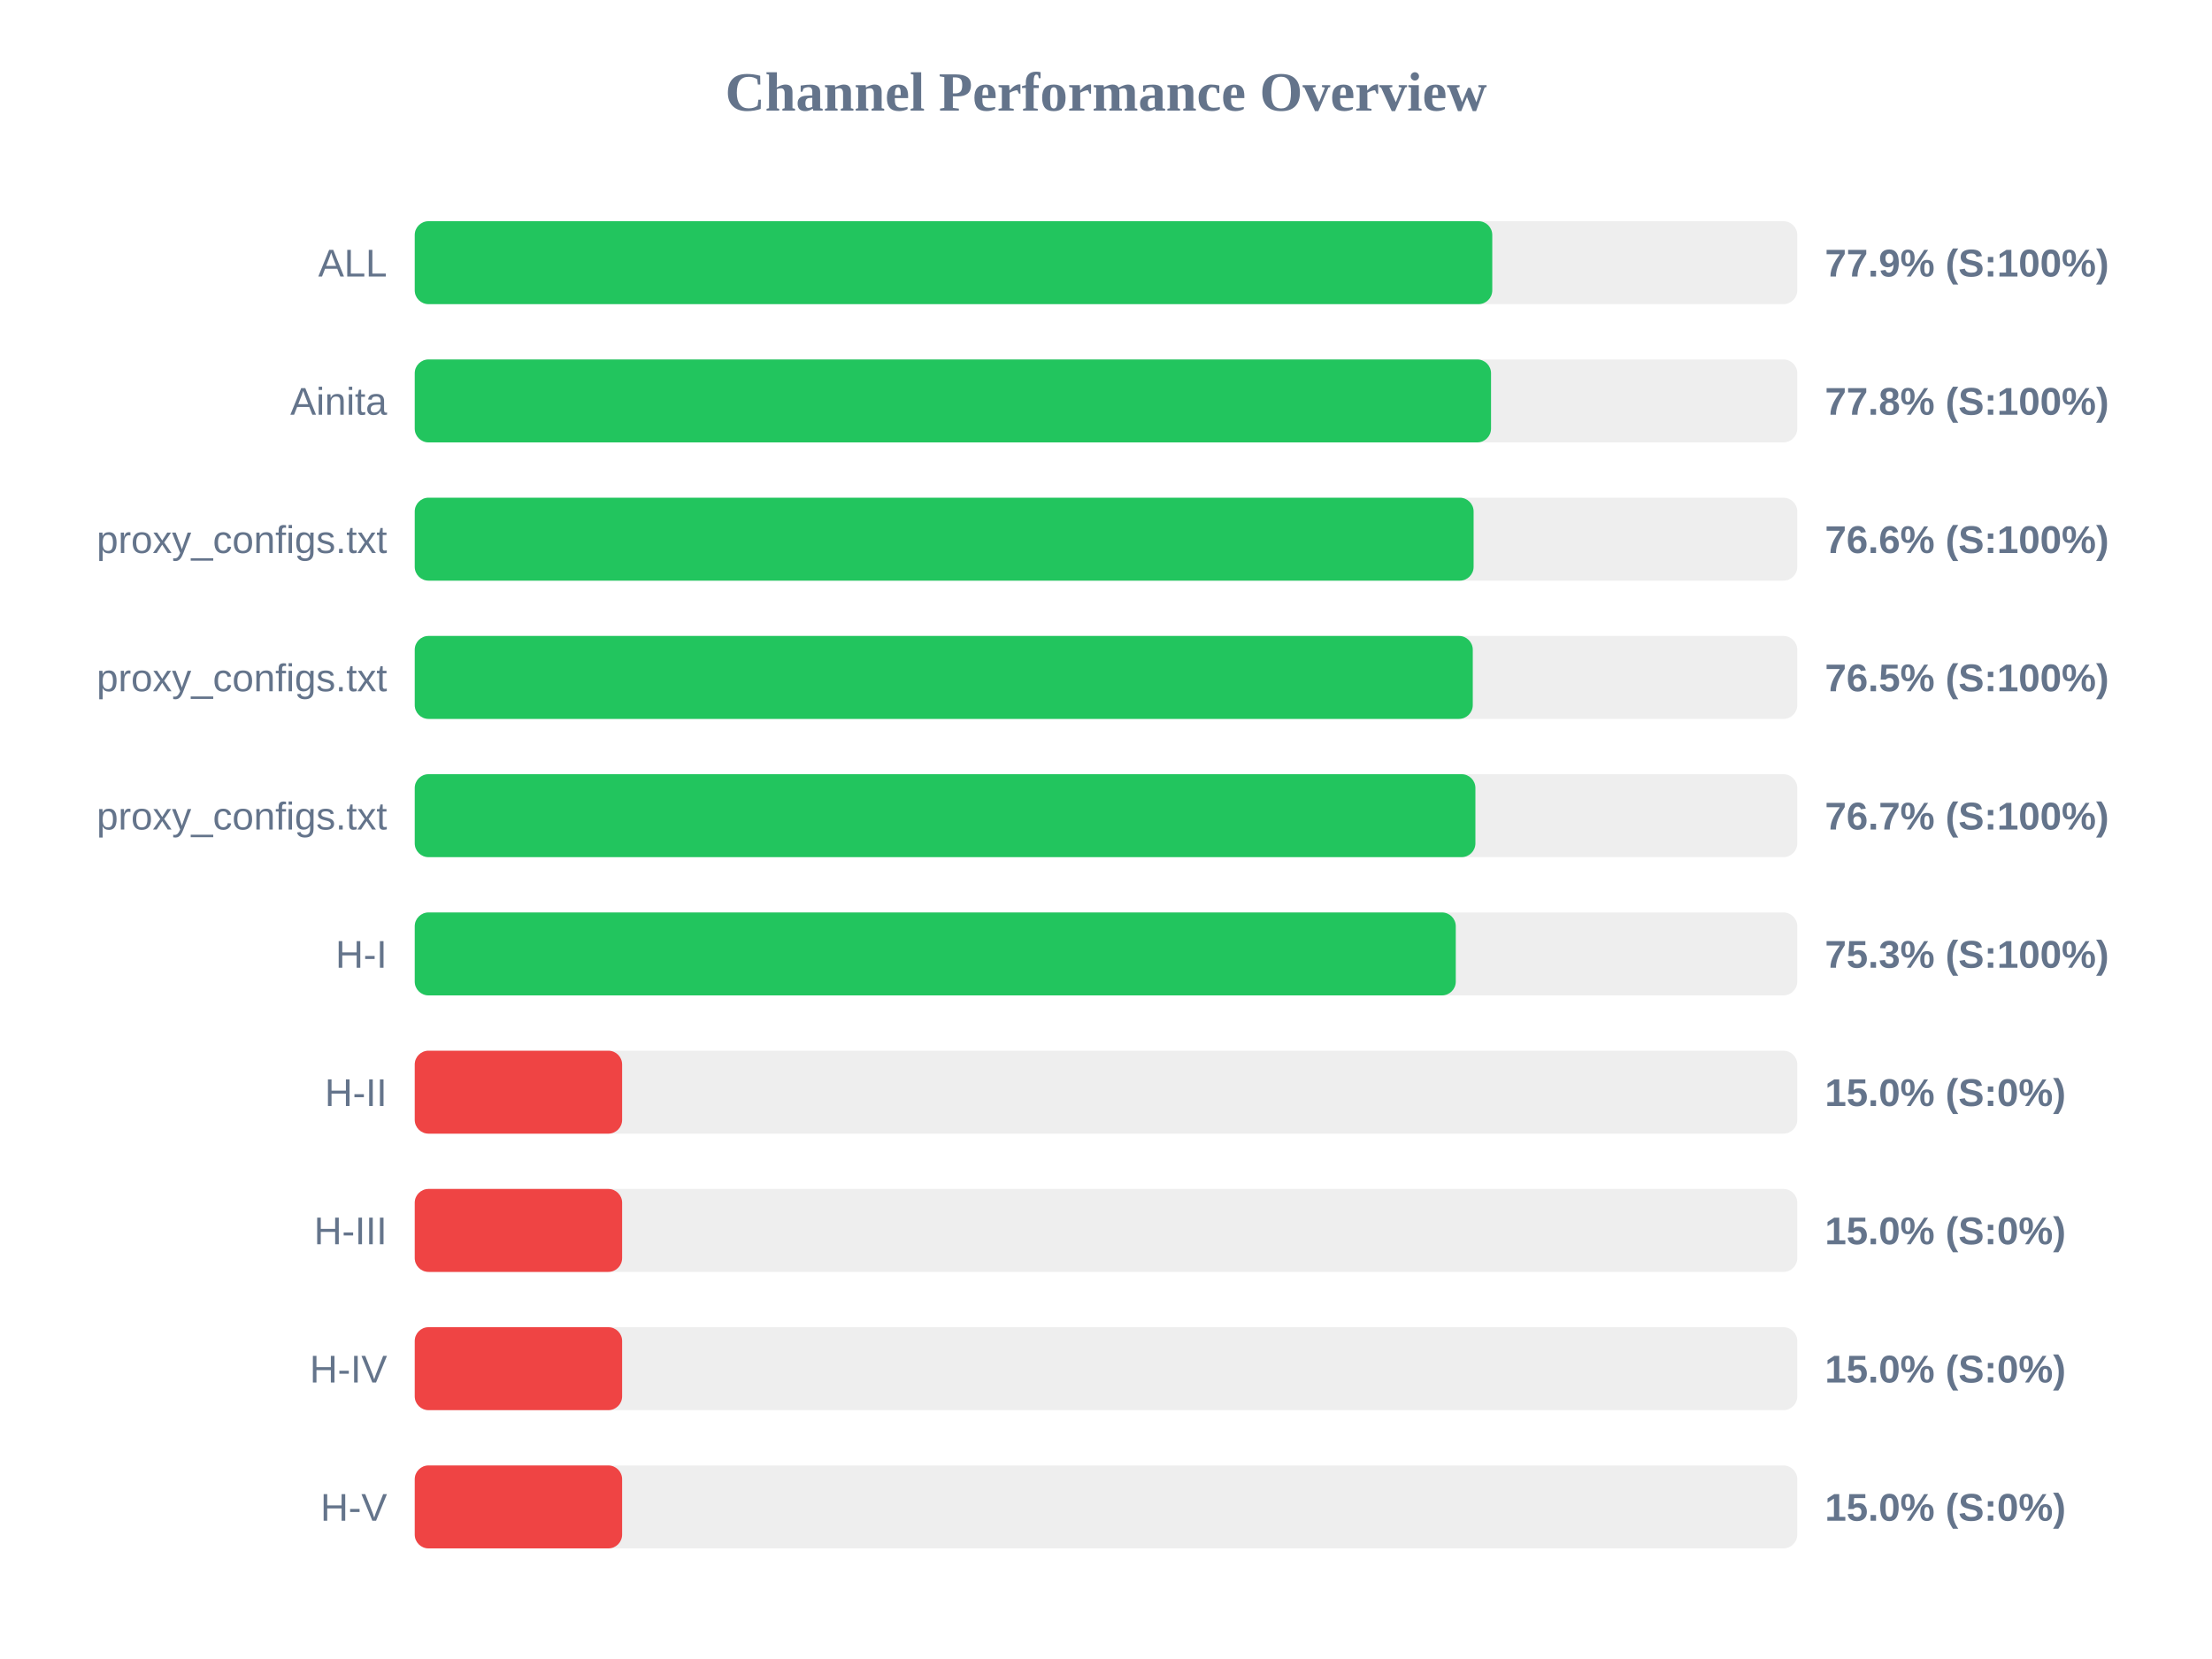
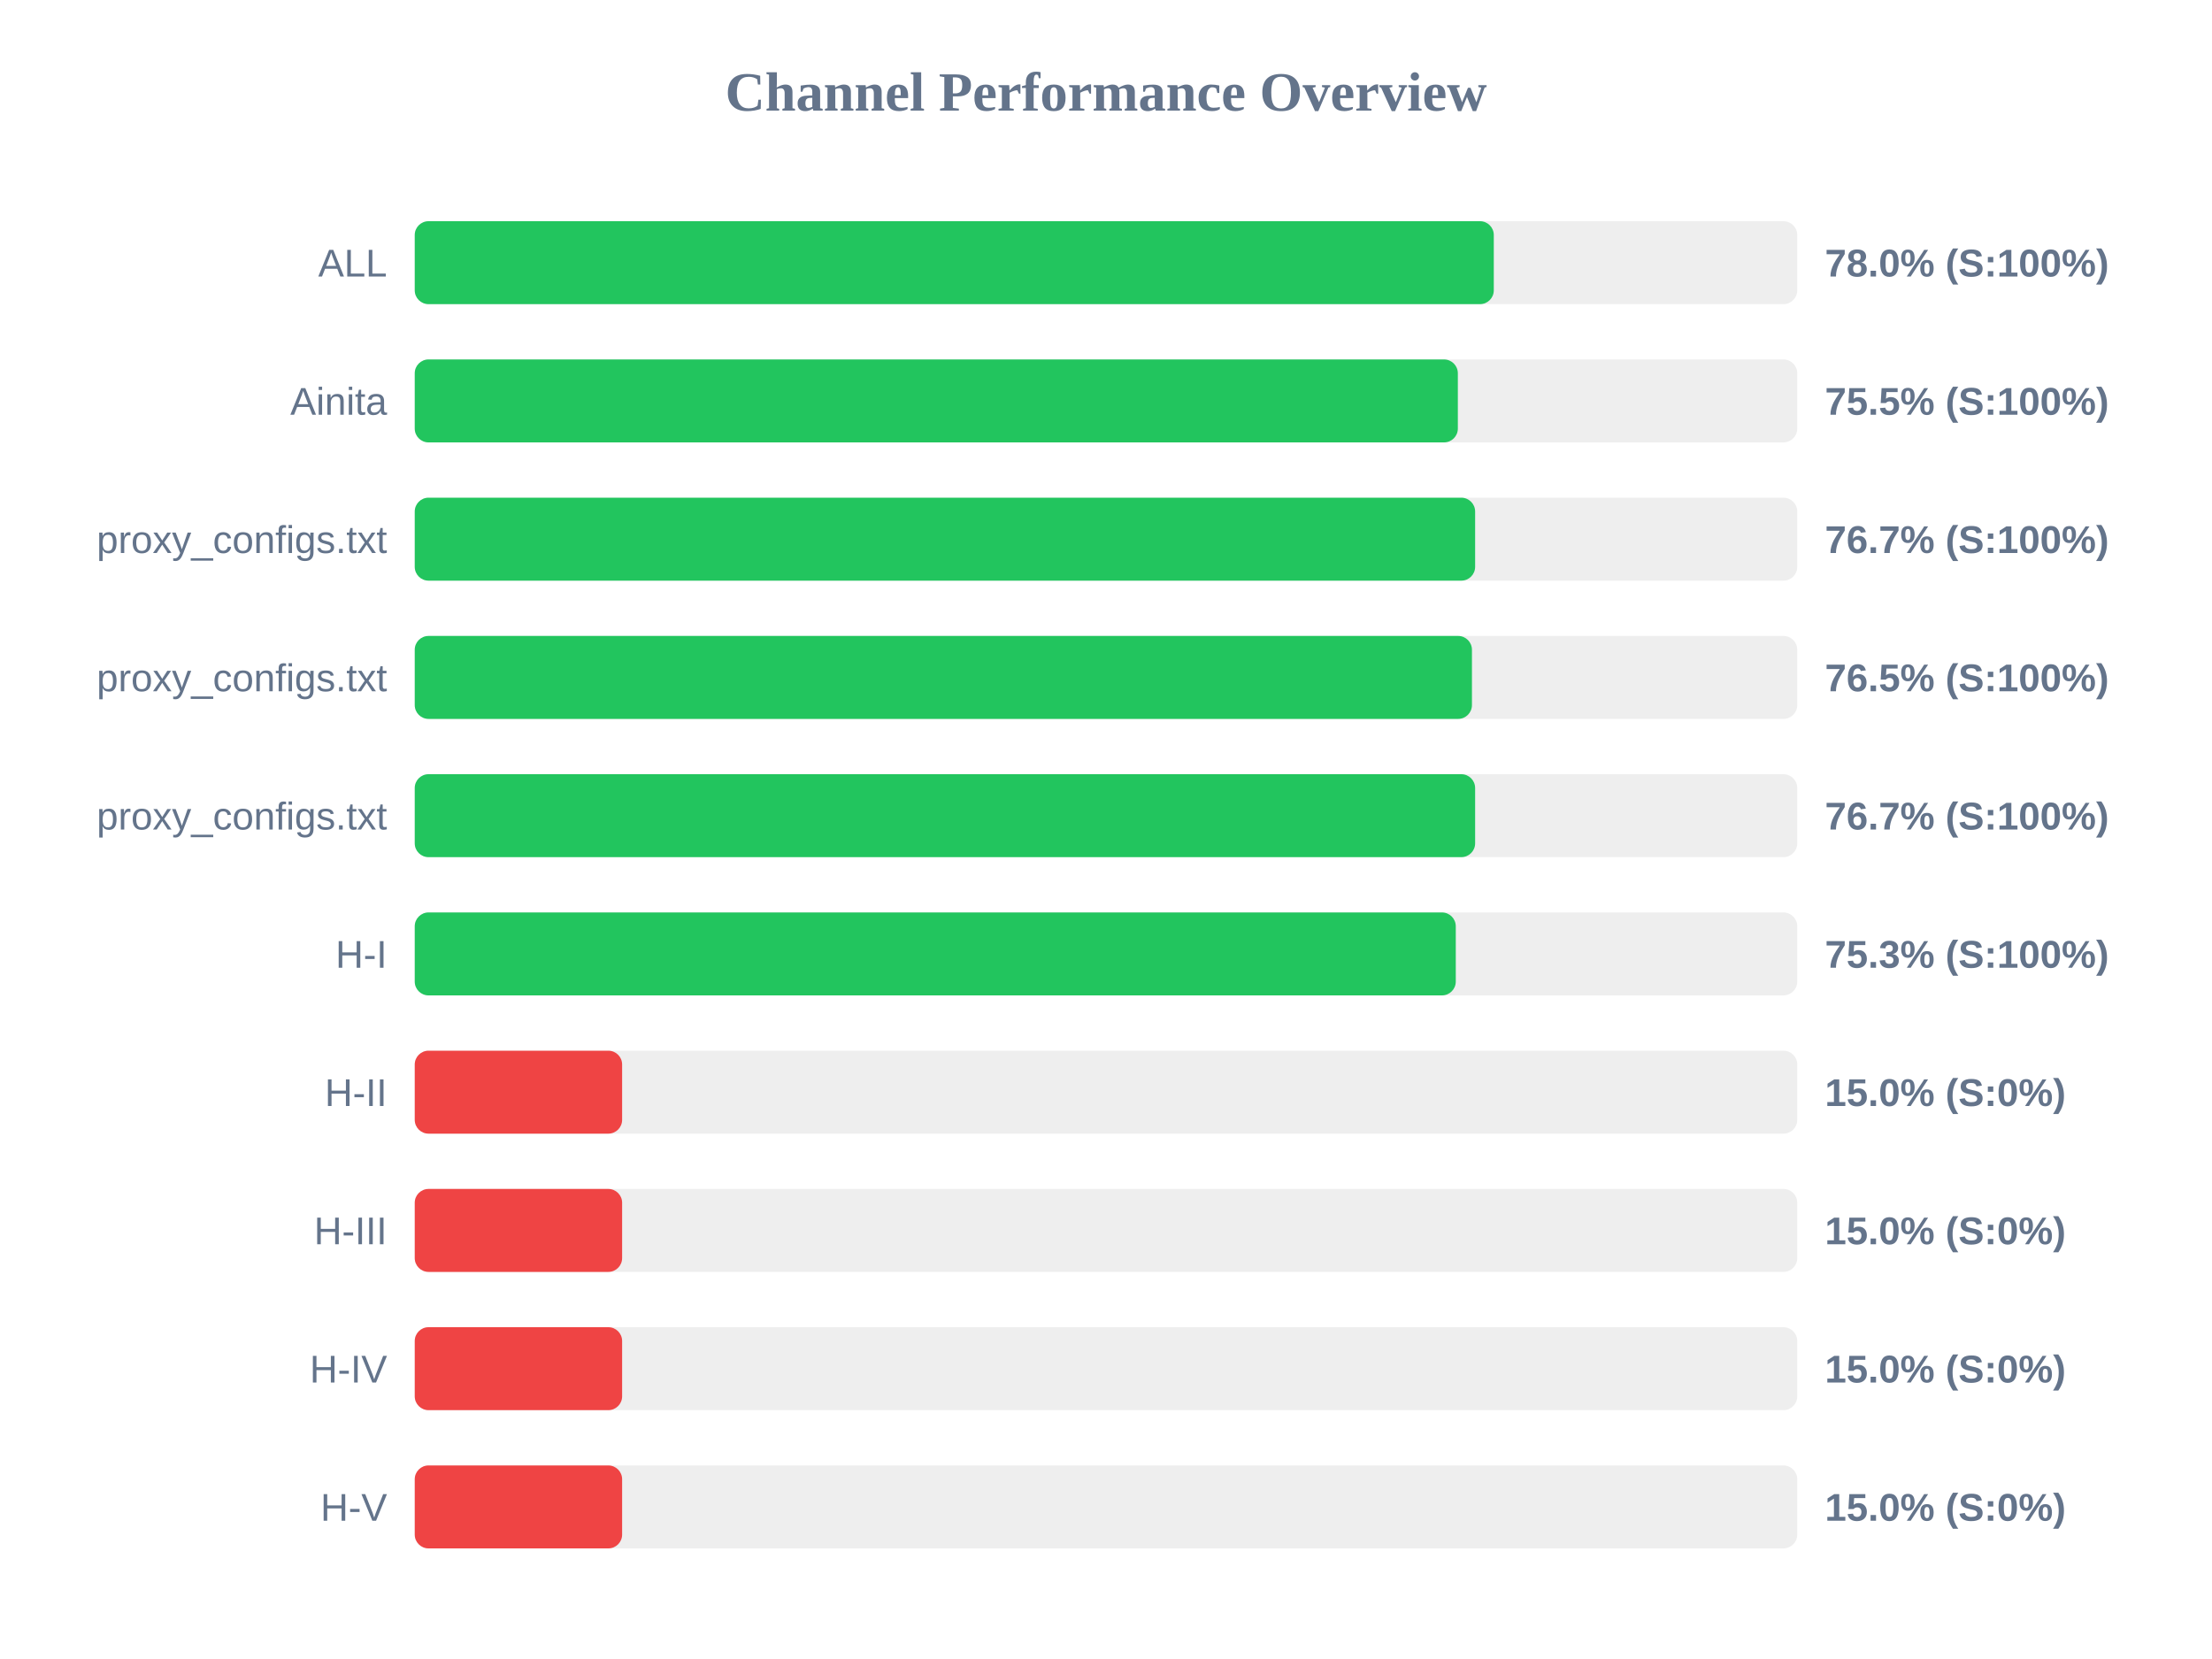
<svg xmlns="http://www.w3.org/2000/svg" width="800" height="600" version="1.1">
  <style>
        .row { font: 14px Arial; fill: #64748b; }
        .score { font: bold 14px Arial; fill: #64748b; }
    </style>
  <text x="400" y="40" text-anchor="middle" font-size="20px" font-weight="bold" fill="#64748b">Channel Performance Overview</text>
  <rect x="150" y="80" width="500" height="30" fill="#eee" rx="5" />
-   <rect x="150" y="80" width="389.7" height="30" fill="#22c55e" rx="5" />
+   <rect x="150" y="80" width="390.25" height="30" fill="#22c55e" rx="5" />
  <text x="140" y="100" text-anchor="end" class="row">ALL</text>
-   <text x="660" y="100" text-anchor="start" class="score">77.9% (S:100%)</text>
+   <text x="660" y="100" text-anchor="start" class="score">78.0% (S:100%)</text>
  <rect x="150" y="130" width="500" height="30" fill="#eee" rx="5" />
-   <rect x="150" y="130" width="389.25" height="30" fill="#22c55e" rx="5" />
+   <rect x="150" y="130" width="377.25" height="30" fill="#22c55e" rx="5" />
  <text x="140" y="150" text-anchor="end" class="row">Ainita</text>
-   <text x="660" y="150" text-anchor="start" class="score">77.8% (S:100%)</text>
+   <text x="660" y="150" text-anchor="start" class="score">75.5% (S:100%)</text>
  <rect x="150" y="180" width="500" height="30" fill="#eee" rx="5" />
-   <rect x="150" y="180" width="382.95" height="30" fill="#22c55e" rx="5" />
+   <rect x="150" y="180" width="383.5" height="30" fill="#22c55e" rx="5" />
  <text x="140" y="200" text-anchor="end" class="row">proxy_configs.txt</text>
-   <text x="660" y="200" text-anchor="start" class="score">76.6% (S:100%)</text>
+   <text x="660" y="200" text-anchor="start" class="score">76.7% (S:100%)</text>
  <rect x="150" y="230" width="500" height="30" fill="#eee" rx="5" />
-   <rect x="150" y="230" width="382.65" height="30" fill="#22c55e" rx="5" />
+   <rect x="150" y="230" width="382.35" height="30" fill="#22c55e" rx="5" />
  <text x="140" y="250" text-anchor="end" class="row">proxy_configs.txt</text>
  <text x="660" y="250" text-anchor="start" class="score">76.5% (S:100%)</text>
  <rect x="150" y="280" width="500" height="30" fill="#eee" rx="5" />
-   <rect x="150" y="280" width="383.6" height="30" fill="#22c55e" rx="5" />
+   <rect x="150" y="280" width="383.5" height="30" fill="#22c55e" rx="5" />
  <text x="140" y="300" text-anchor="end" class="row">proxy_configs.txt</text>
  <text x="660" y="300" text-anchor="start" class="score">76.7% (S:100%)</text>
  <rect x="150" y="330" width="500" height="30" fill="#eee" rx="5" />
  <rect x="150" y="330" width="376.5" height="30" fill="#22c55e" rx="5" />
  <text x="140" y="350" text-anchor="end" class="row">H-I</text>
  <text x="660" y="350" text-anchor="start" class="score">75.3% (S:100%)</text>
  <rect x="150" y="380" width="500" height="30" fill="#eee" rx="5" />
  <rect x="150" y="380" width="75.0" height="30" fill="#ef4444" rx="5" />
  <text x="140" y="400" text-anchor="end" class="row">H-II</text>
  <text x="660" y="400" text-anchor="start" class="score">15.0% (S:0%)</text>
  <rect x="150" y="430" width="500" height="30" fill="#eee" rx="5" />
  <rect x="150" y="430" width="75.0" height="30" fill="#ef4444" rx="5" />
  <text x="140" y="450" text-anchor="end" class="row">H-III</text>
  <text x="660" y="450" text-anchor="start" class="score">15.0% (S:0%)</text>
  <rect x="150" y="480" width="500" height="30" fill="#eee" rx="5" />
  <rect x="150" y="480" width="75.0" height="30" fill="#ef4444" rx="5" />
  <text x="140" y="500" text-anchor="end" class="row">H-IV</text>
  <text x="660" y="500" text-anchor="start" class="score">15.0% (S:0%)</text>
  <rect x="150" y="530" width="500" height="30" fill="#eee" rx="5" />
  <rect x="150" y="530" width="75.0" height="30" fill="#ef4444" rx="5" />
  <text x="140" y="550" text-anchor="end" class="row">H-V</text>
  <text x="660" y="550" text-anchor="start" class="score">15.0% (S:0%)</text>
</svg>
